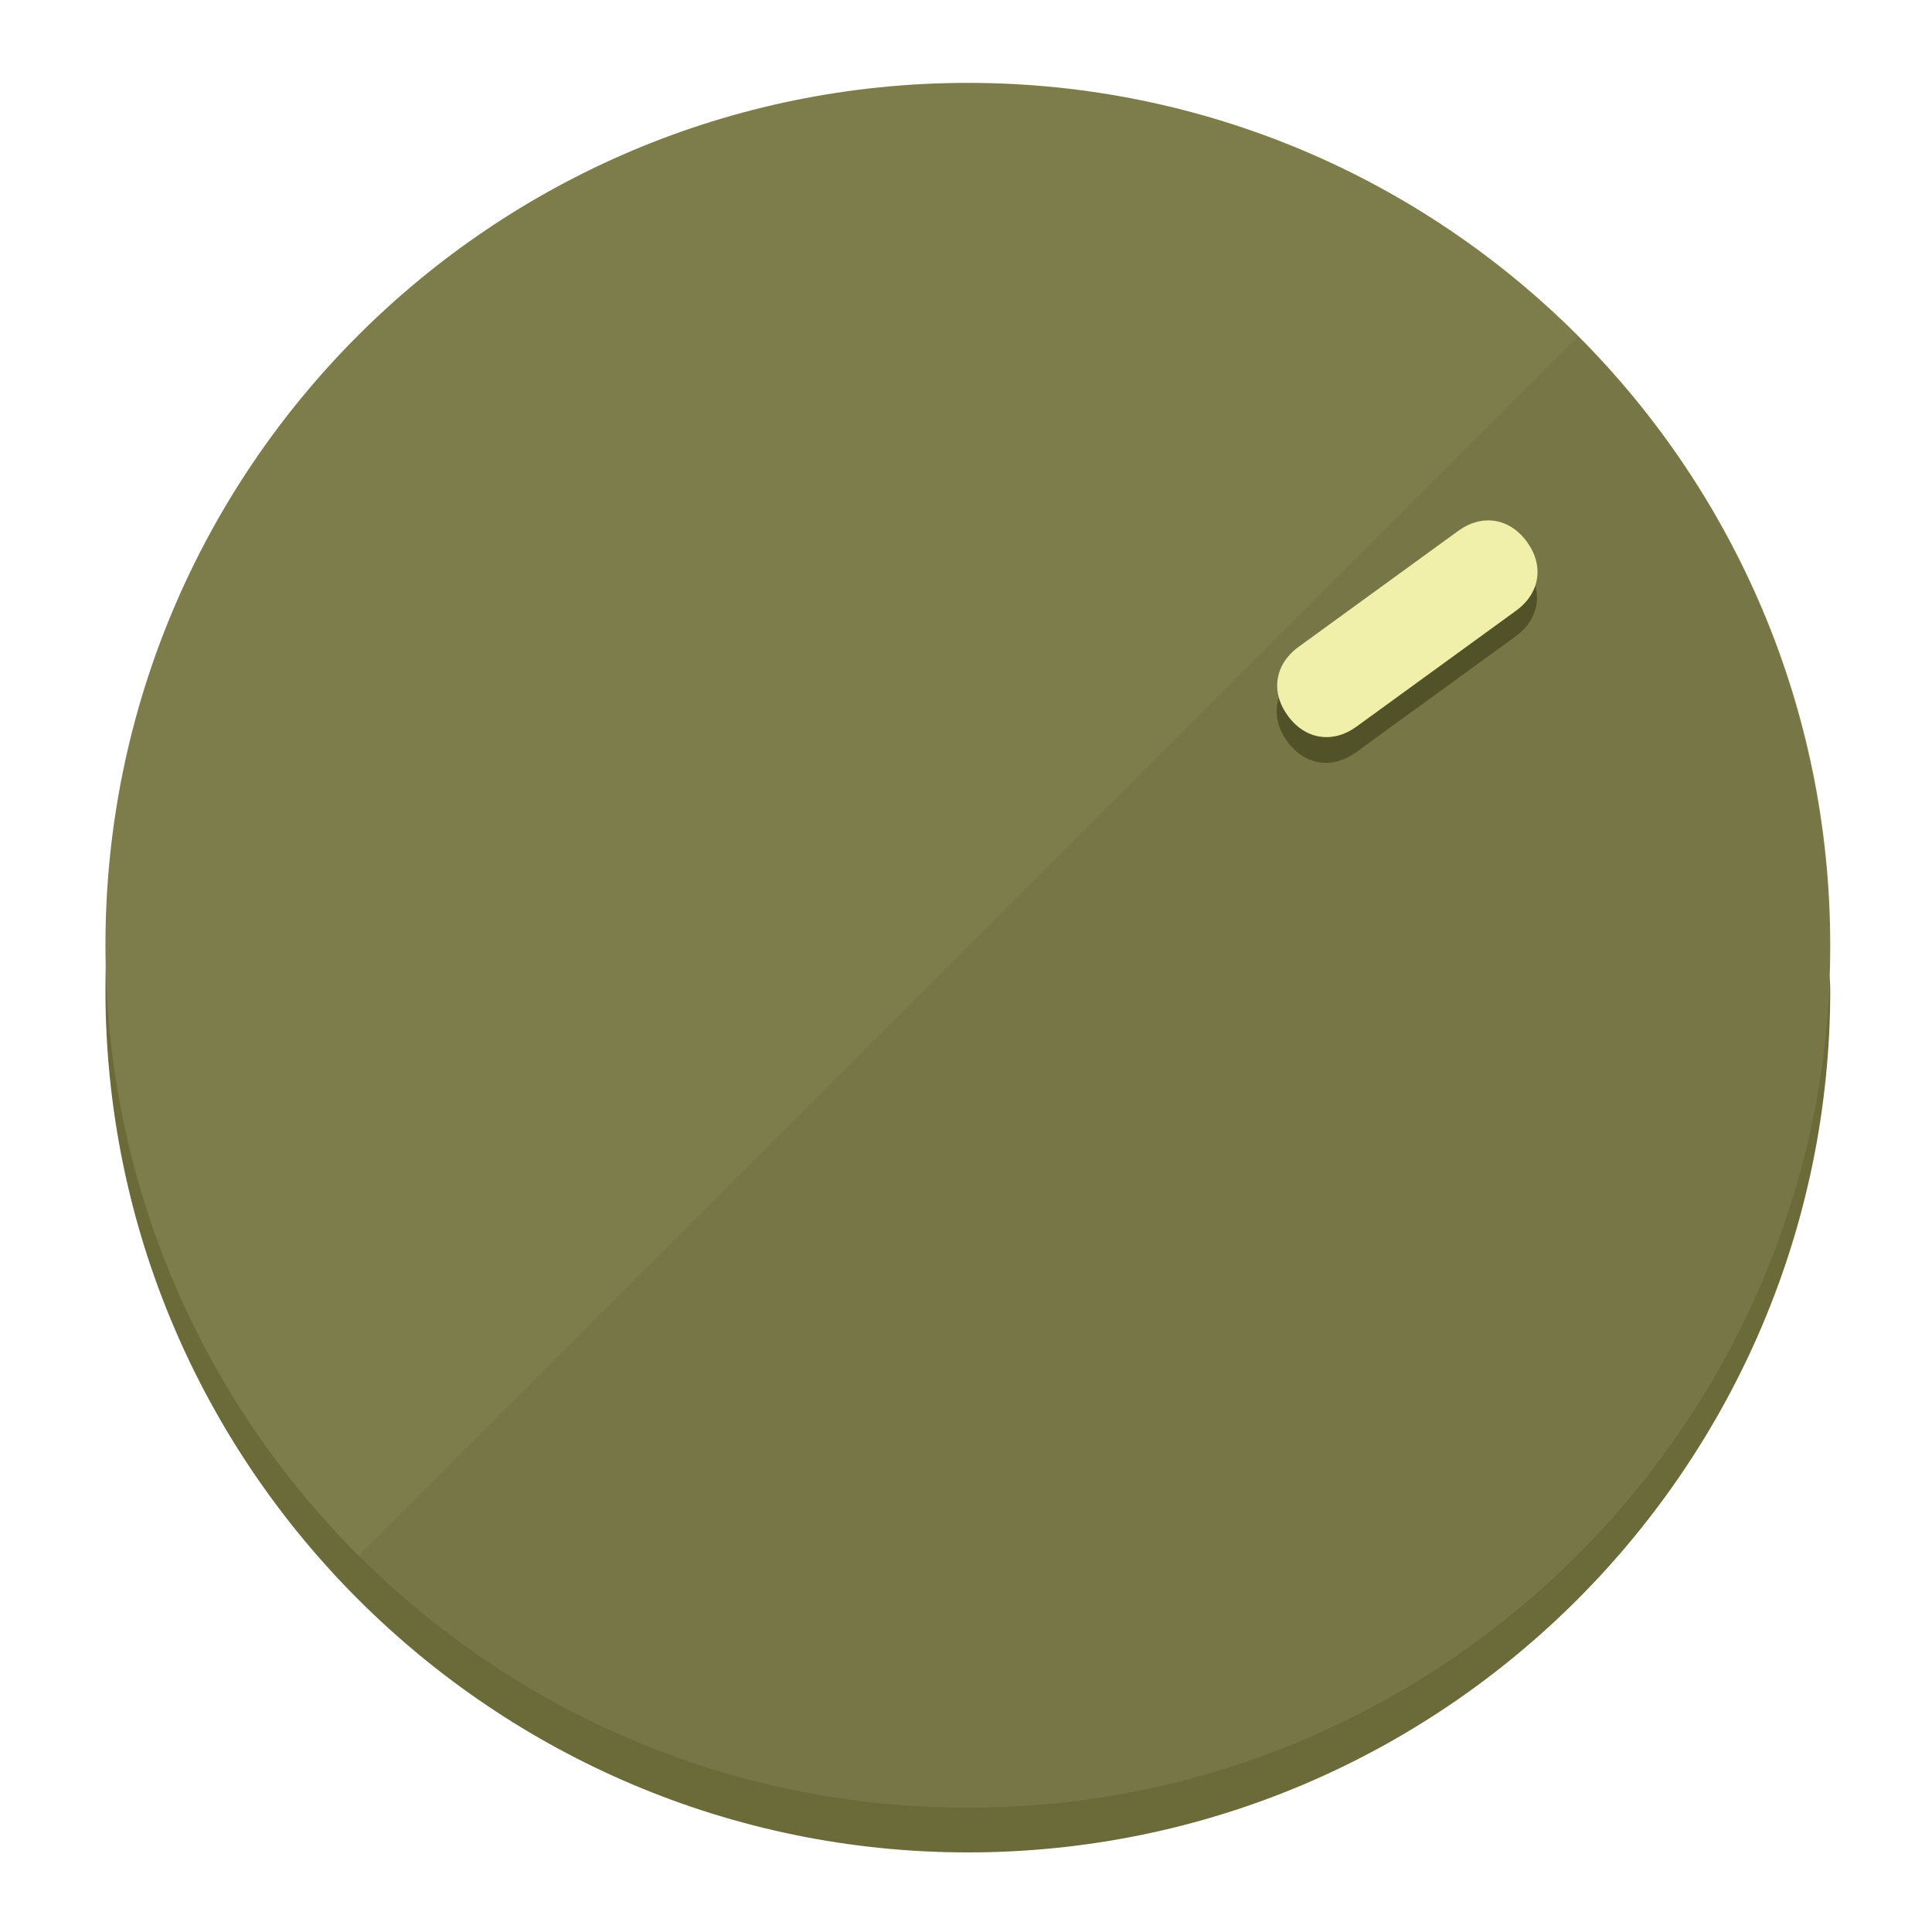
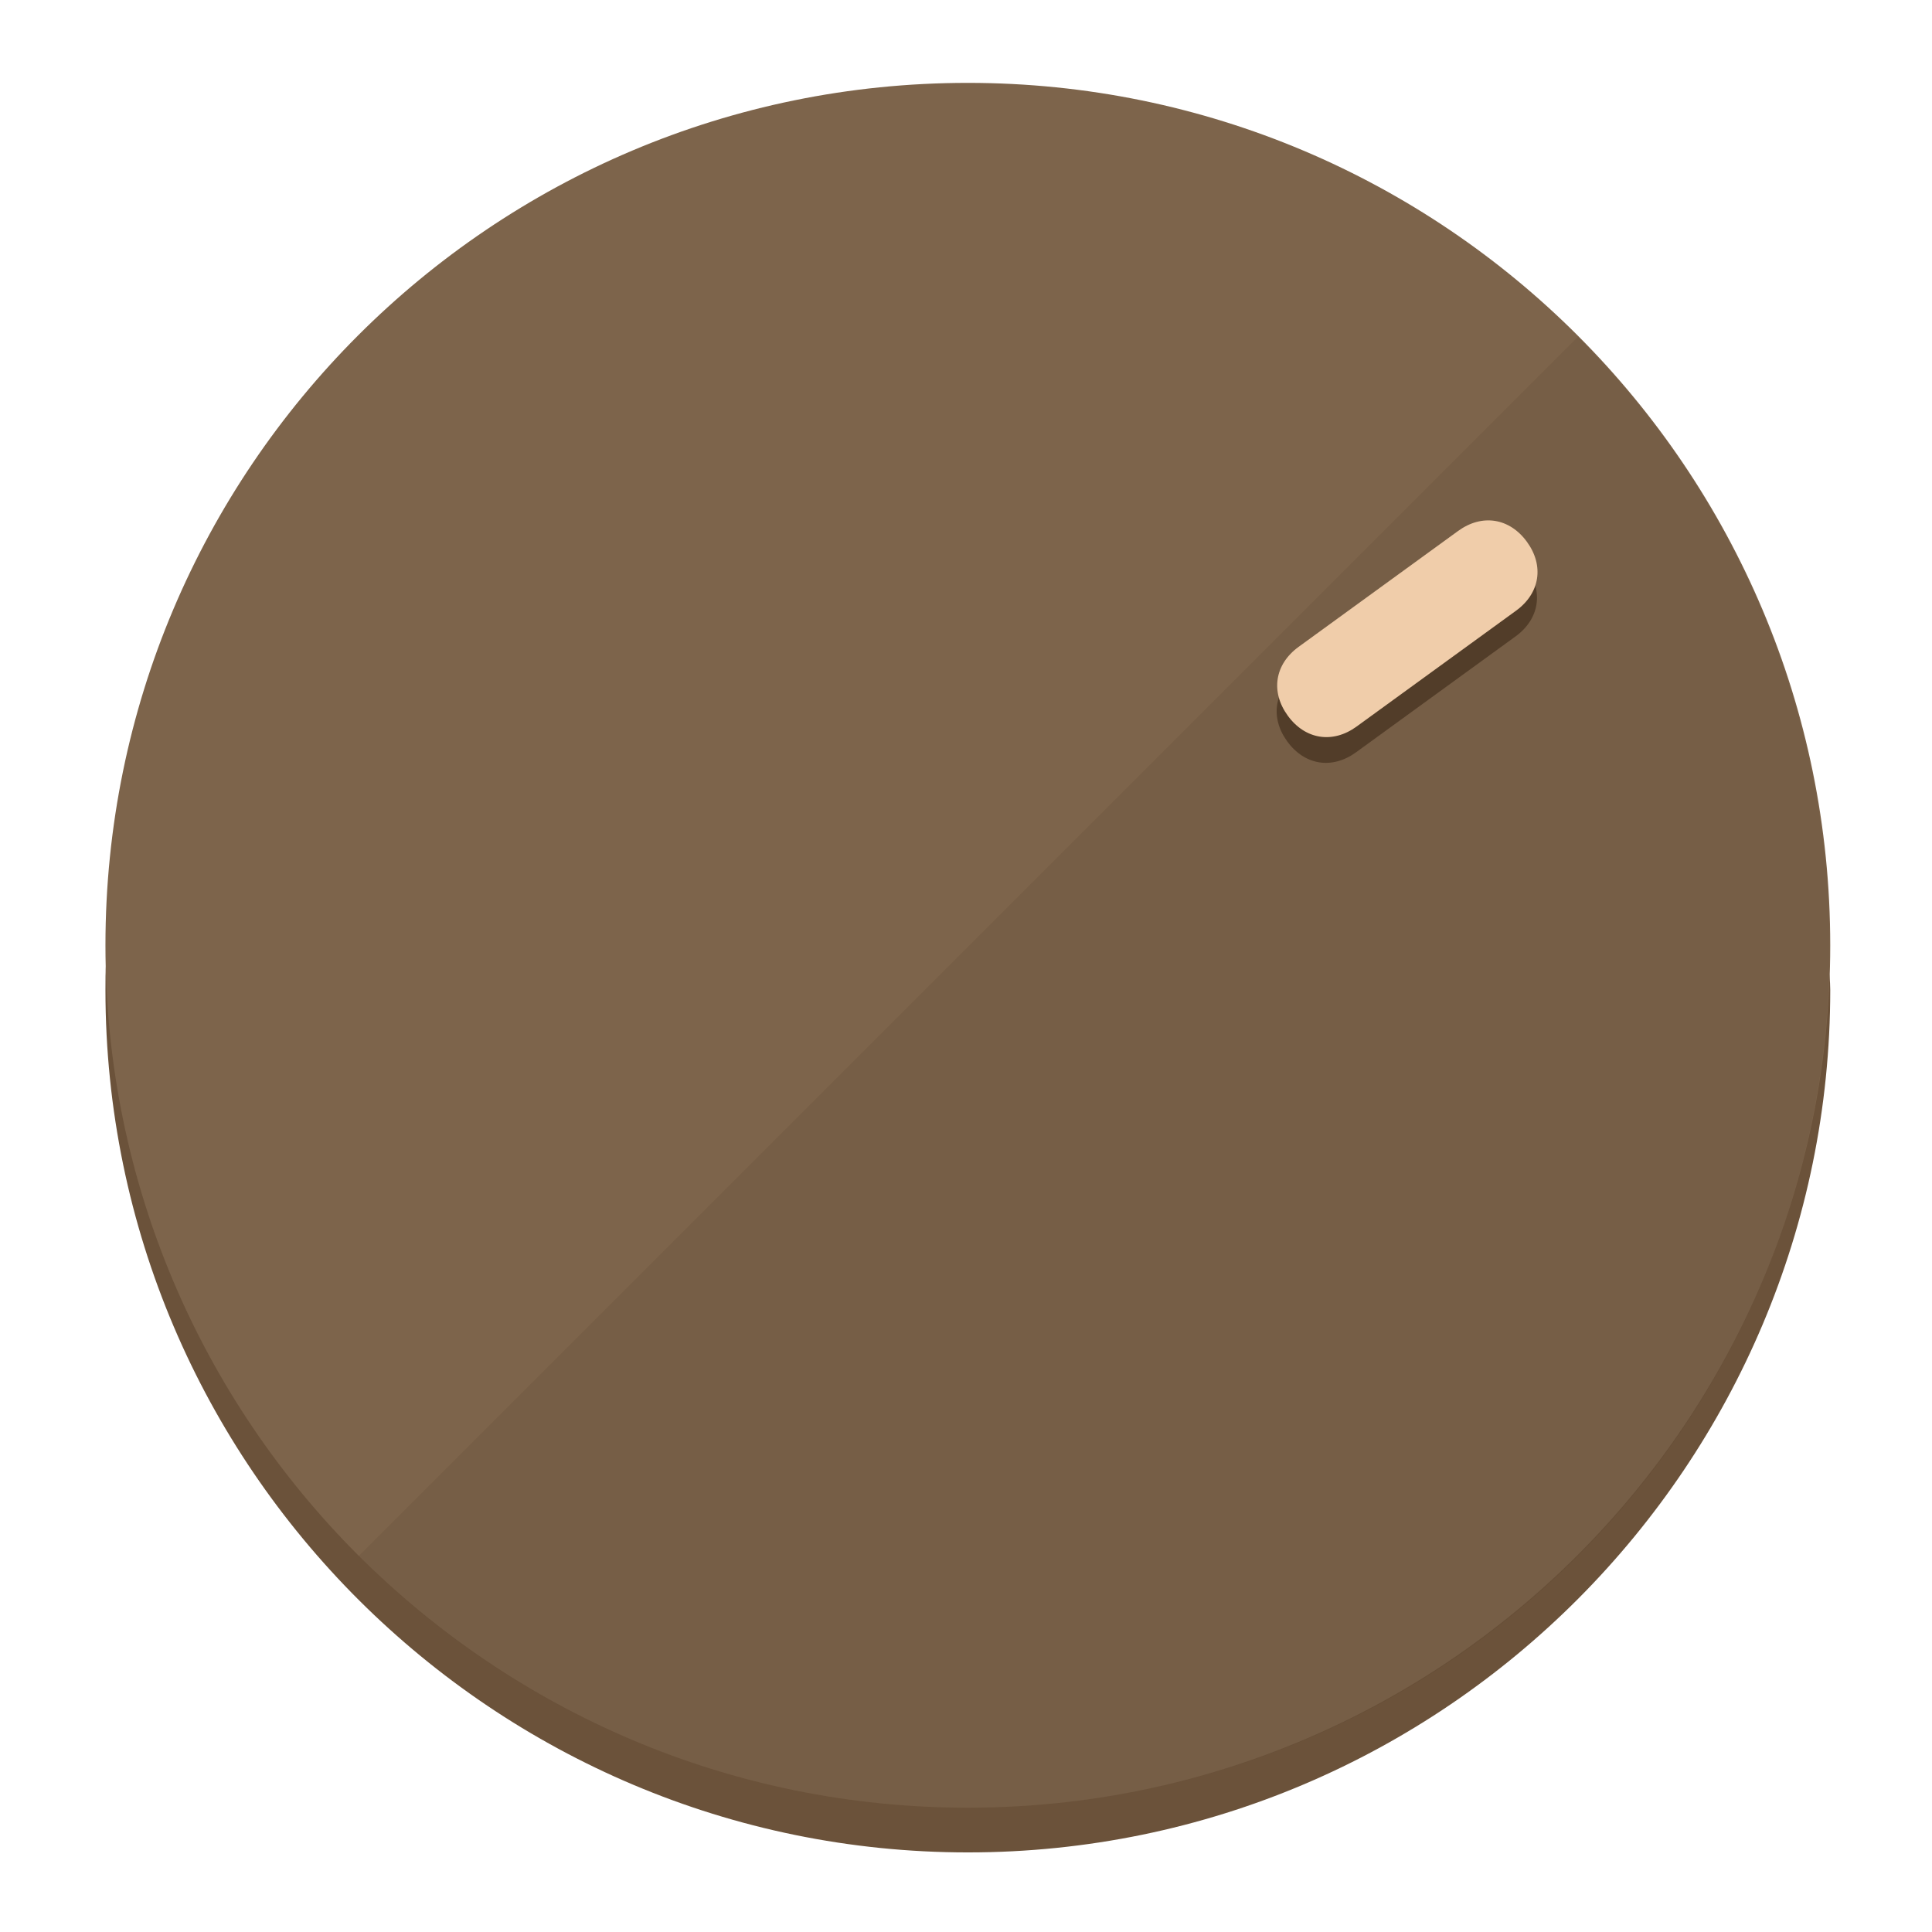
<svg xmlns="http://www.w3.org/2000/svg" height="120px" width="120px" version="1.1" id="Layer_1" viewBox="0 0 496.8 496.8" xml:space="preserve">
  <defs id="defs23" />
  <g id="g3158">
-     <path style="display:inline;fill:#6B6B3A;fill-opacity:1;stroke-width:1.584" d="m 248.875,445.92 c 116.582,0 212.89,-91.238 220.493,-205.286 0,5.069 1.267,8.87 1.267,13.939 0,121.651 -98.842,221.76 -221.76,221.76 -121.651,0 -221.76,-98.842 -221.76,-221.76 0,-5.069 0,-8.87 1.267,-13.939 7.603,114.048 103.91,205.286 220.493,205.286 z" id="path8" />
-     <circle style="display:inline;fill:#7D7D4B;fill-opacity:1;stroke-width:1.584" cx="248.875" cy="243.071" r="221.76" id="circle12" />
-     <path style="display:inline;fill:#525229;fill-opacity:0.154;stroke-width:1.587" d="m 405.744,86.606 c 86.308,86.308 86.308,227.193 0,313.5 -86.308,86.308 -227.193,86.308 -313.5,0" id="path14" />
+     <path style="display:inline;fill:#6B523A;fill-opacity:1;stroke-width:1.584" d="m 248.875,445.92 c 116.582,0 212.89,-91.238 220.493,-205.286 0,5.069 1.267,8.87 1.267,13.939 0,121.651 -98.842,221.76 -221.76,221.76 -121.651,0 -221.76,-98.842 -221.76,-221.76 0,-5.069 0,-8.87 1.267,-13.939 7.603,114.048 103.91,205.286 220.493,205.286 z" id="path8" />
+     <circle style="display:inline;fill:#7D644B;fill-opacity:1;stroke-width:1.584" cx="248.875" cy="243.071" r="221.76" id="circle12" />
+     <path style="display:inline;fill:#523D29;fill-opacity:0.154;stroke-width:1.587" d="m 405.744,86.606 c 86.308,86.308 86.308,227.193 0,313.5 -86.308,86.308 -227.193,86.308 -313.5,0" id="path14" />
  </g>
  <g id="g3198">
    <circle style="display:none;fill:#000000;fill-opacity:0;stroke-width:1.584" cx="343.108" cy="-57.84" r="221.76" id="circle12-3" transform="rotate(54)" />
-     <path style="display:inline;fill:#525229;fill-opacity:1;stroke-width:1.584" d="m 348.699,193.447 c -6.151,4.469 -13.231,3.348 -17.7,-2.803 v 0 c -4.469,-6.151 -3.348,-13.231 2.803,-17.7 l 41.007,-29.794 c 6.151,-4.469 13.231,-3.348 17.7,2.803 v 0 c 4.469,6.151 3.348,13.231 -2.803,17.7 z" id="path3789" />
-     <path style="display:inline;fill:#F0F0AA;stroke-width:1.584" d="m 348.836,186.828 c -6.151,4.469 -13.231,3.348 -17.7,-2.803 v 0 c -4.469,-6.151 -3.348,-13.231 2.803,-17.7 l 41.007,-29.794 c 6.151,-4.469 13.231,-3.348 17.7,2.803 v 0 c 4.469,6.151 3.348,13.231 -2.803,17.7 z" id="path915" />
+     <path style="display:inline;fill:#523D29;fill-opacity:1;stroke-width:1.584" d="m 348.699,193.447 c -6.151,4.469 -13.231,3.348 -17.7,-2.803 v 0 c -4.469,-6.151 -3.348,-13.231 2.803,-17.7 l 41.007,-29.794 c 6.151,-4.469 13.231,-3.348 17.7,2.803 v 0 c 4.469,6.151 3.348,13.231 -2.803,17.7 z" id="path3789" />
+     <path style="display:inline;fill:#F0CDAA;stroke-width:1.584" d="m 348.836,186.828 c -6.151,4.469 -13.231,3.348 -17.7,-2.803 v 0 c -4.469,-6.151 -3.348,-13.231 2.803,-17.7 l 41.007,-29.794 c 6.151,-4.469 13.231,-3.348 17.7,2.803 v 0 c 4.469,6.151 3.348,13.231 -2.803,17.7 z" id="path915" />
  </g>
</svg>
